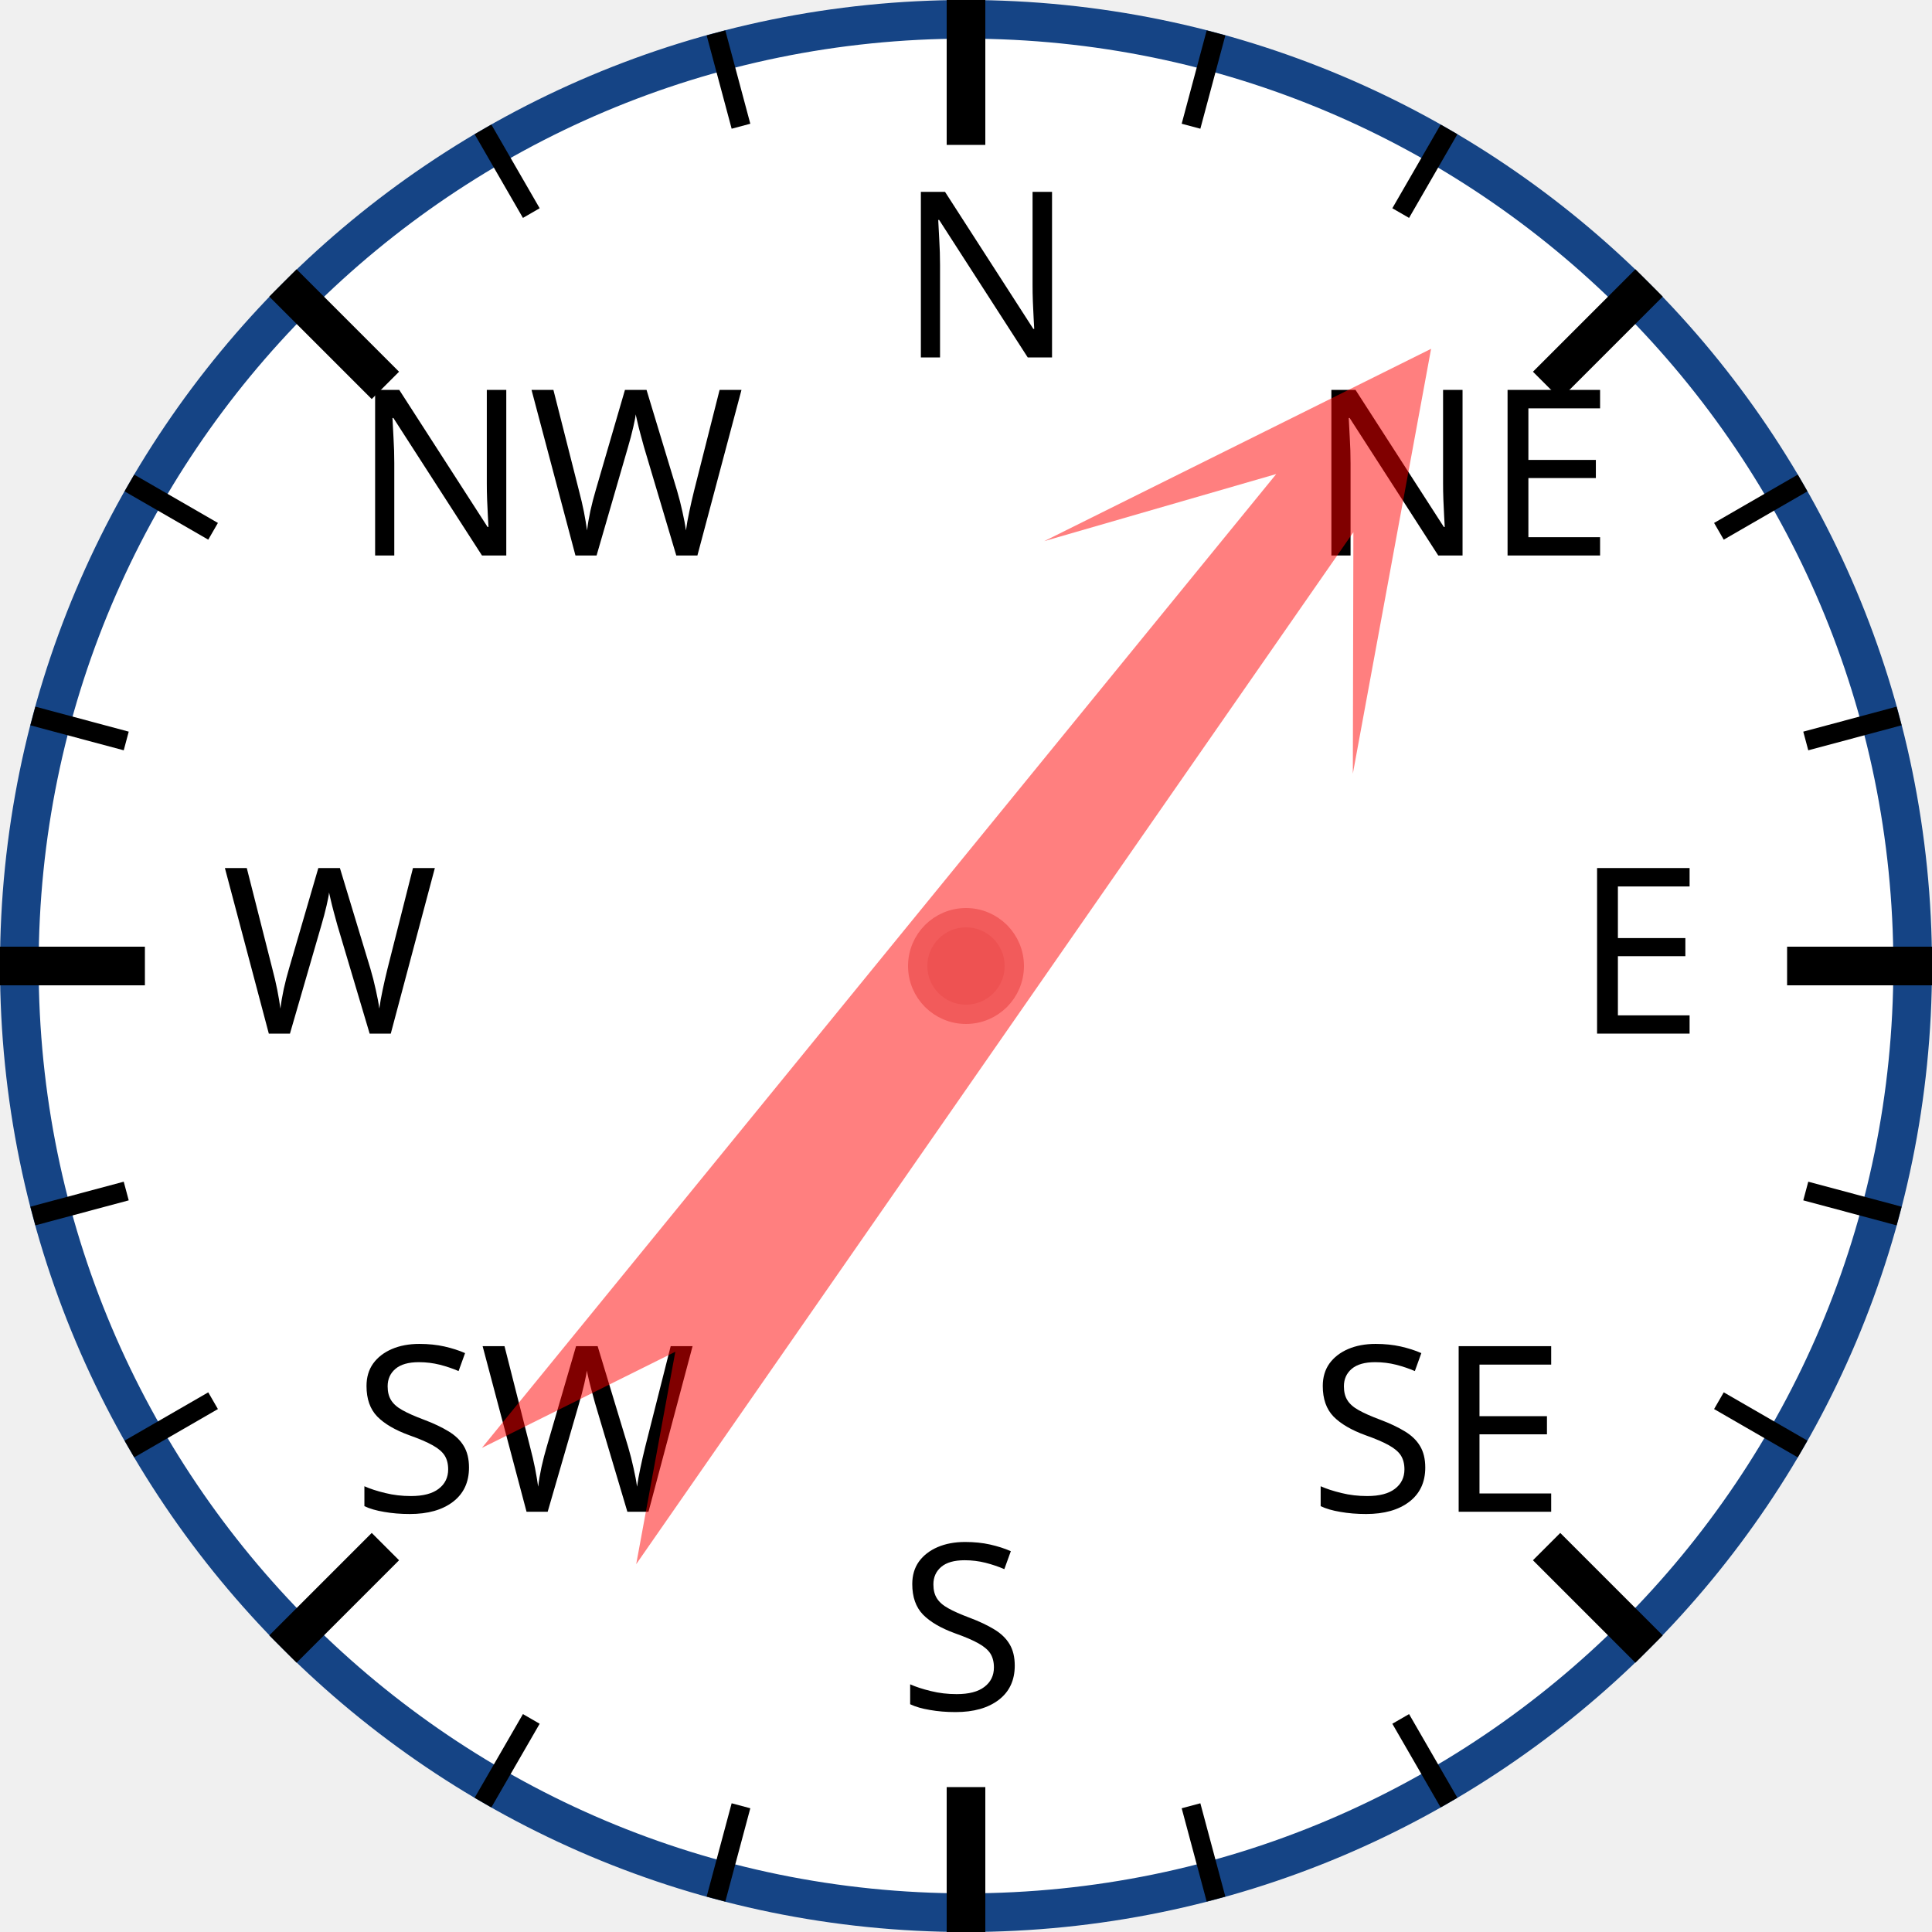
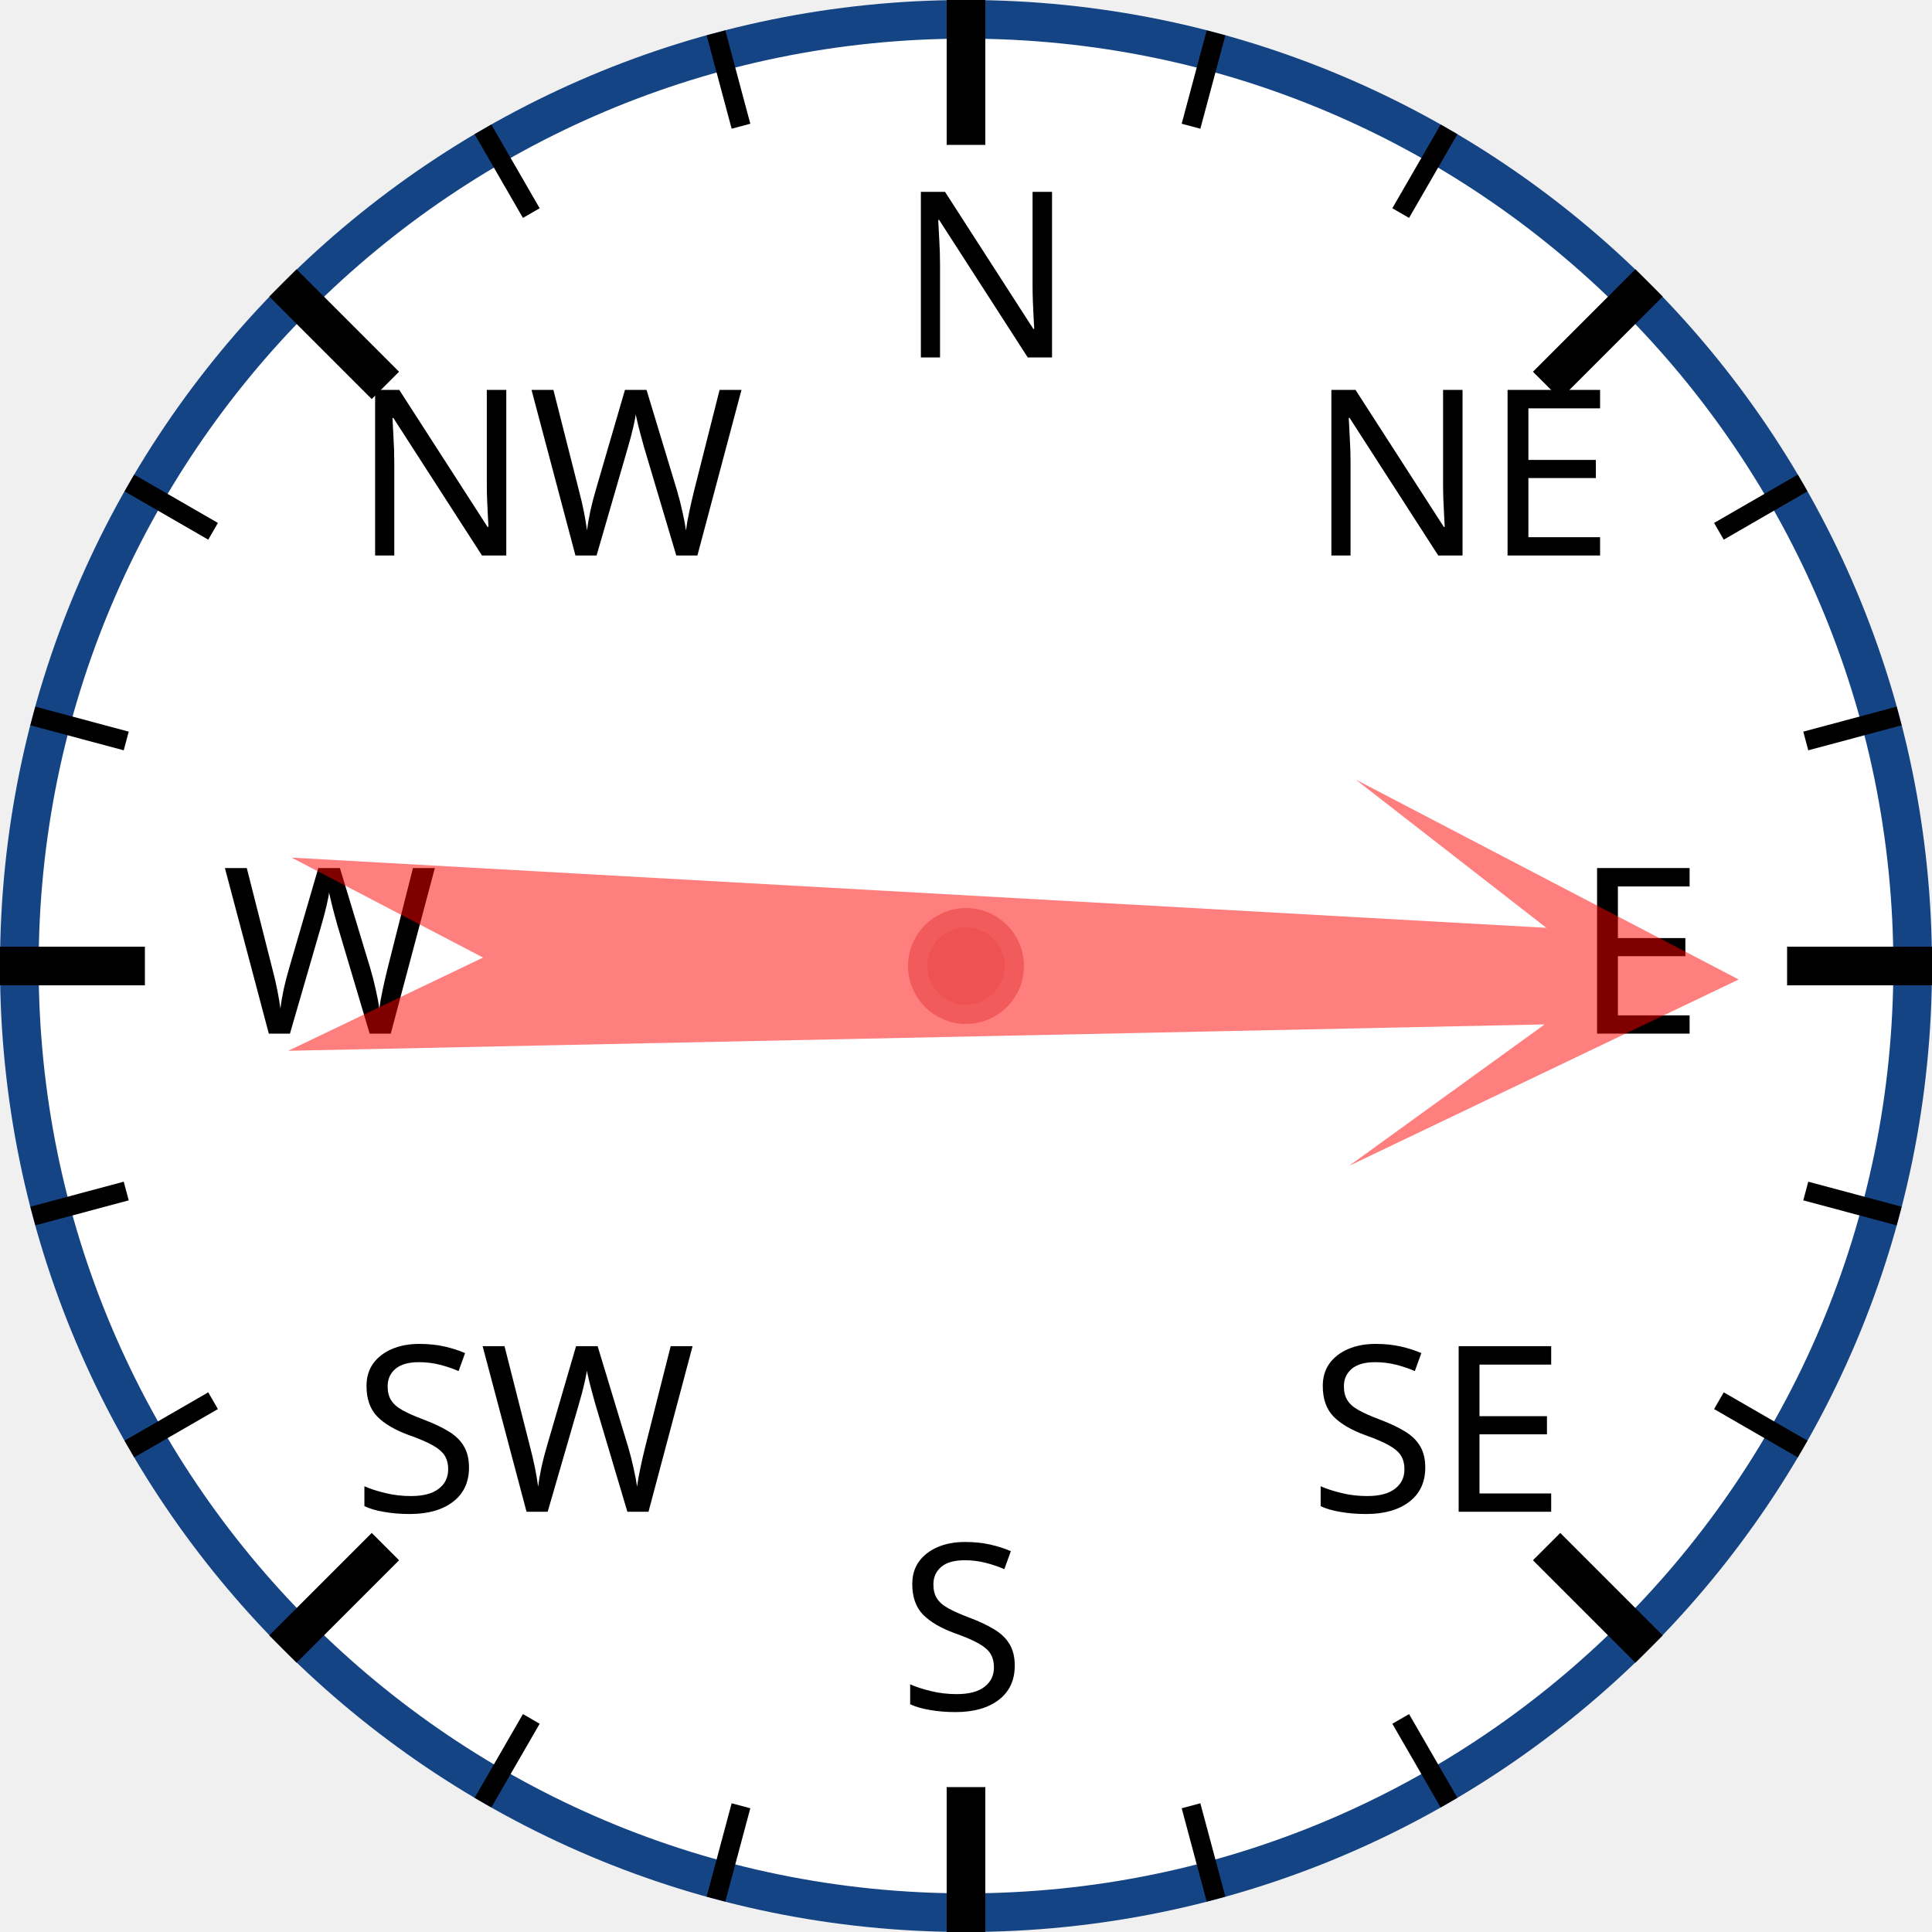
<svg xmlns="http://www.w3.org/2000/svg" width="120px" height="120px" viewBox="0 0 200 200">
  <circle cx="100" cy="100" r="98" style="fill: white; stroke: #154485; stroke-width: 4;" />
  <text x="93.0" y="37.0" style="font-family: sans-serif; font-size: 18pt;">N</text>
  <line x1="100.0" y1="0.0" x2="100.0" y2="15.0" style="stroke: black; stroke-width: 4;" />
  <line x1="74.118" y1="3.407" x2="76.706" y2="13.067" style="stroke: black; stroke-width: 2;" />
  <line x1="50" y1="13.397" x2="55" y2="22.058" style="stroke: black; stroke-width: 2;" />
  <text x="36.503" y="57.503" style="font-family: sans-serif; font-size: 18pt;">NW</text>
  <line x1="29.289" y1="29.289" x2="39.896" y2="39.896" style="stroke: black; stroke-width: 4;" />
  <line x1="13.397" y1="50" x2="22.058" y2="55" style="stroke: black; stroke-width: 2;" />
  <line x1="3.407" y1="74.118" x2="13.067" y2="76.706" style="stroke: black; stroke-width: 2;" />
  <text x="23.0" y="107.0" style="font-family: sans-serif; font-size: 18pt;">W</text>
  <line x1="0.0" y1="100.0" x2="15.0" y2="100.0" style="stroke: black; stroke-width: 4;" />
  <line x1="3.407" y1="125.882" x2="13.067" y2="123.294" style="stroke: black; stroke-width: 2;" />
  <line x1="13.397" y1="150" x2="22.058" y2="145" style="stroke: black; stroke-width: 2;" />
  <text x="36.503" y="156.497" style="font-family: sans-serif; font-size: 18pt;">SW</text>
  <line x1="29.289" y1="170.711" x2="39.896" y2="160.104" style="stroke: black; stroke-width: 4;" />
  <line x1="50" y1="186.603" x2="55" y2="177.942" style="stroke: black; stroke-width: 2;" />
  <line x1="74.118" y1="196.593" x2="76.706" y2="186.933" style="stroke: black; stroke-width: 2;" />
  <text x="93" y="177.0" style="font-family: sans-serif; font-size: 18pt;">S</text>
  <line x1="100" y1="200.0" x2="100" y2="185.0" style="stroke: black; stroke-width: 4;" />
  <line x1="125.882" y1="196.593" x2="123.294" y2="186.933" style="stroke: black; stroke-width: 2;" />
  <line x1="150.0" y1="186.603" x2="145.0" y2="177.942" style="stroke: black; stroke-width: 2;" />
  <text x="135.497" y="156.497" style="font-family: sans-serif; font-size: 18pt;">SE</text>
  <line x1="170.711" y1="170.711" x2="160.104" y2="160.104" style="stroke: black; stroke-width: 4;" />
  <line x1="186.603" y1="150" x2="177.942" y2="145" style="stroke: black; stroke-width: 2;" />
  <line x1="196.593" y1="125.882" x2="186.933" y2="123.294" style="stroke: black; stroke-width: 2;" />
  <text x="163.0" y="107" style="font-family: sans-serif; font-size: 18pt;">E</text>
  <line x1="200.0" y1="100" x2="185.0" y2="100" style="stroke: black; stroke-width: 4;" />
  <line x1="196.593" y1="74.118" x2="186.933" y2="76.706" style="stroke: black; stroke-width: 2;" />
  <line x1="186.603" y1="50" x2="177.942" y2="55" style="stroke: black; stroke-width: 2;" />
  <text x="135.497" y="57.503" style="font-family: sans-serif; font-size: 18pt;">NE</text>
  <line x1="170.711" y1="29.289" x2="160.104" y2="39.896" style="stroke: black; stroke-width: 4;" />
  <line x1="150" y1="13.397" x2="145" y2="22.058" style="stroke: black; stroke-width: 2;" />
  <line x1="125.882" y1="3.407" x2="123.294" y2="13.067" style="stroke: black; stroke-width: 2;" />
-   <polygon points="100 20 120 60 105 40 110 170 100 150 90 170 95 40 80 60" style="fill: red; fill-opacity: 0.5;" transform="rotate(37,100,100)" />
+   <polygon points="100 20 120 60 105 40 110 170 100 150 90 170 95 40 80 60" style="fill: red; fill-opacity: 0.5;" transform="rotate(91,100,100)" />
  <circle cx="100" cy="100" r="5" style="fill: #EE5252; stroke: #F25B5B; stroke-width: 2;" />
</svg>
